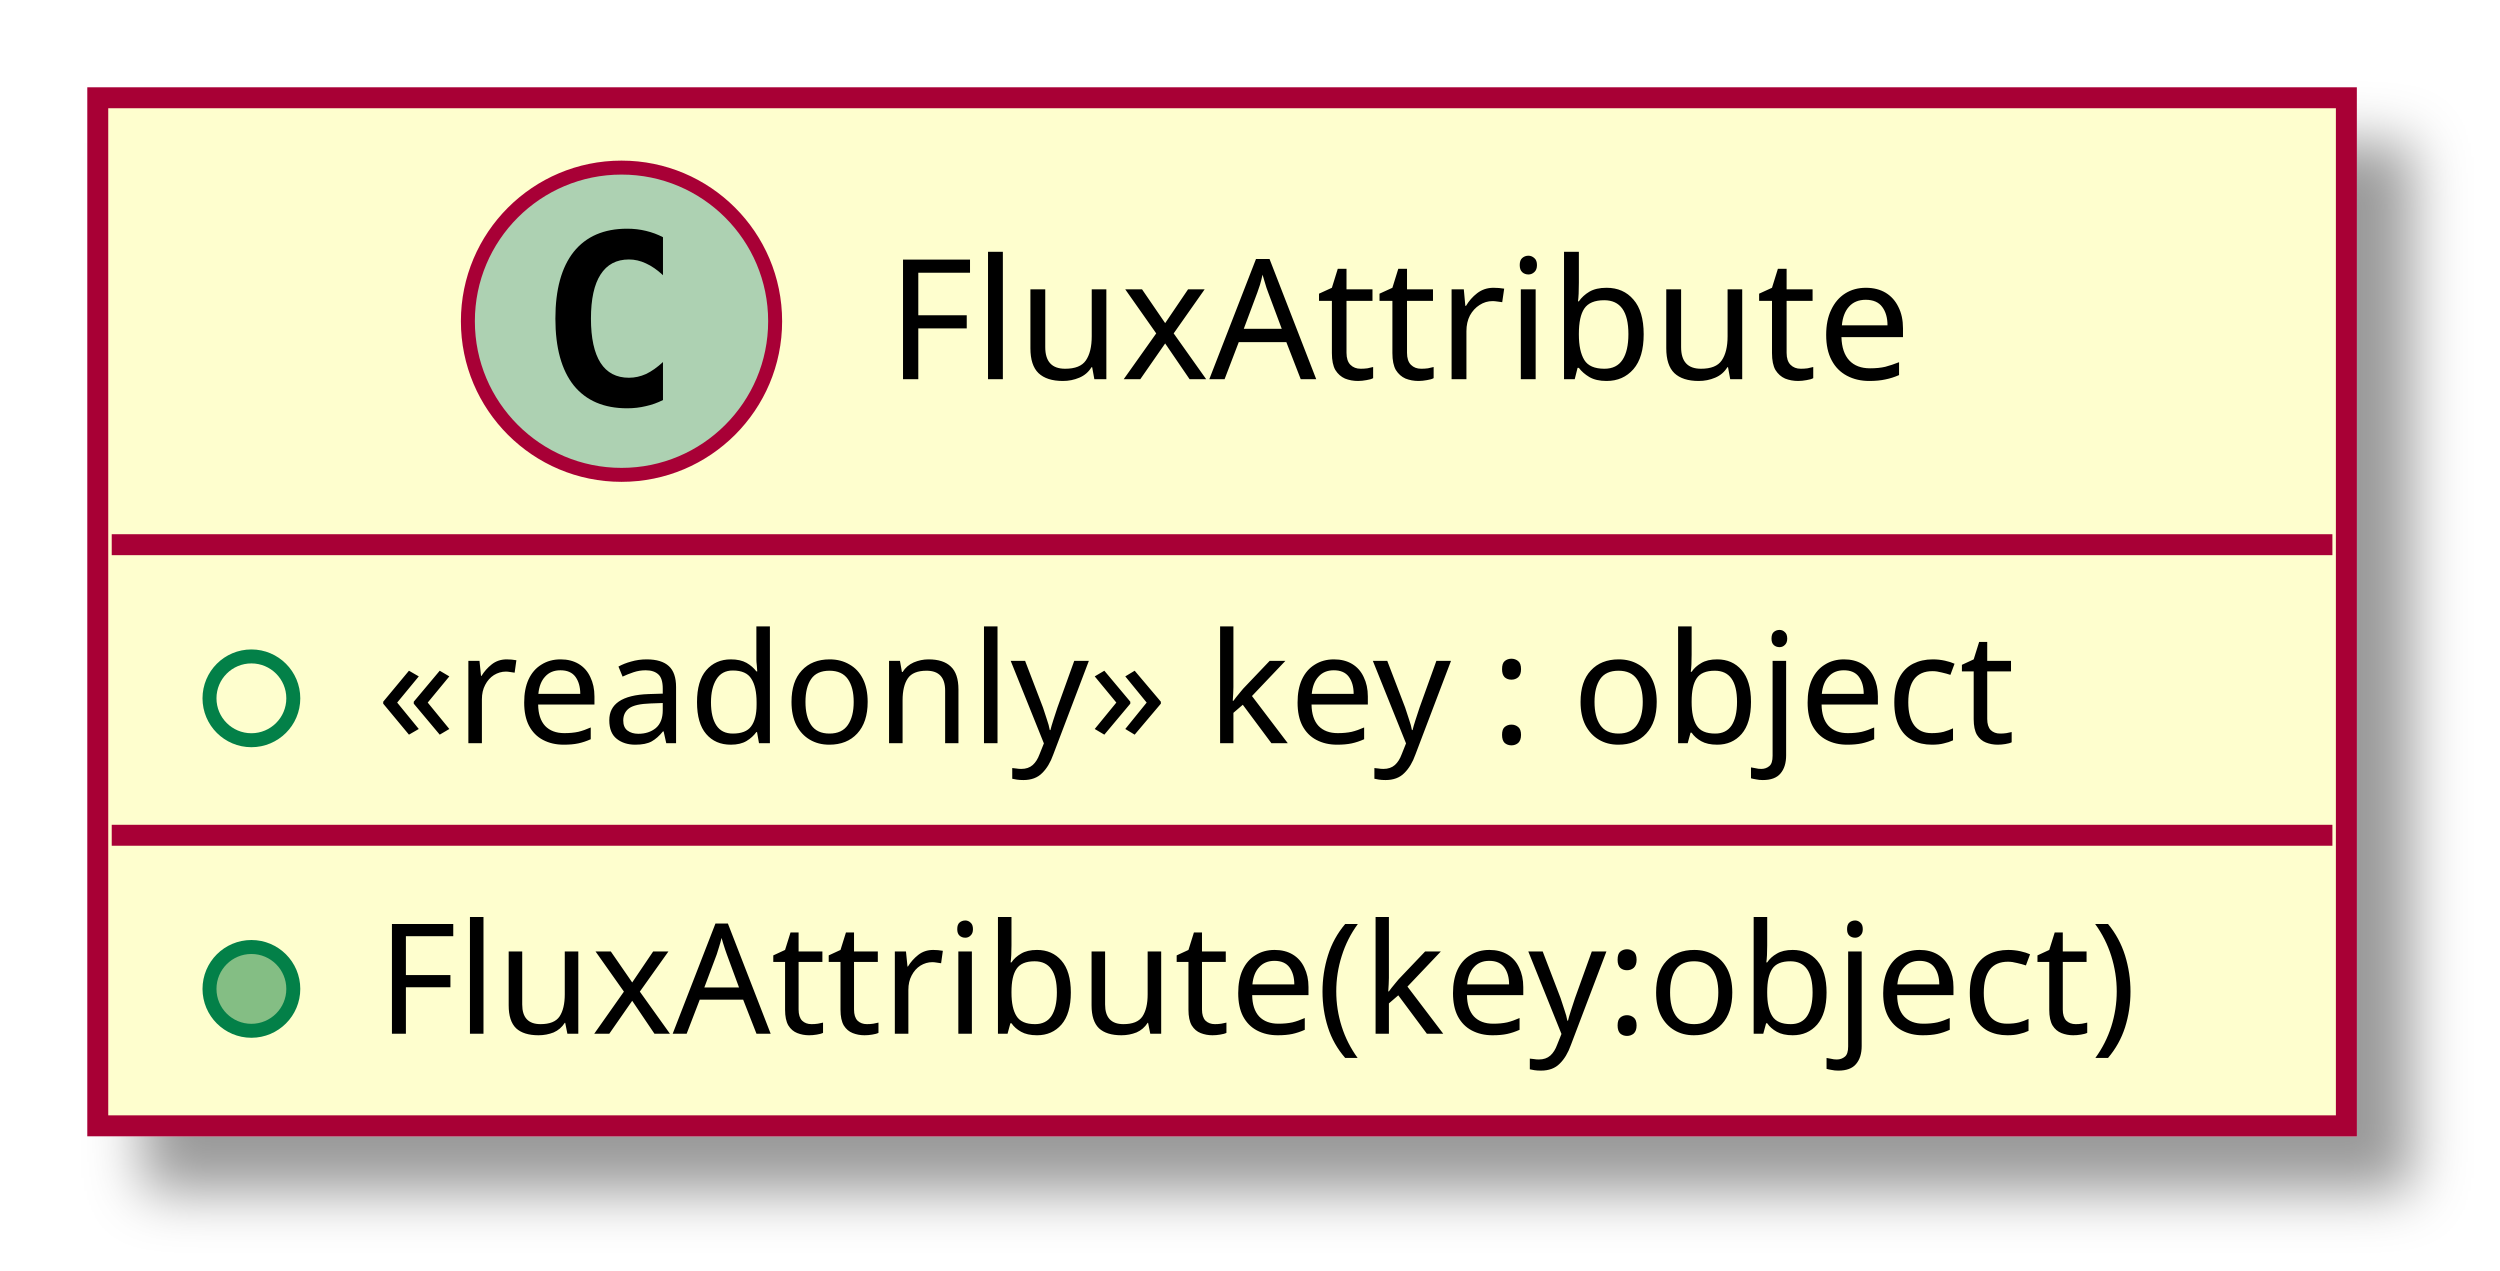
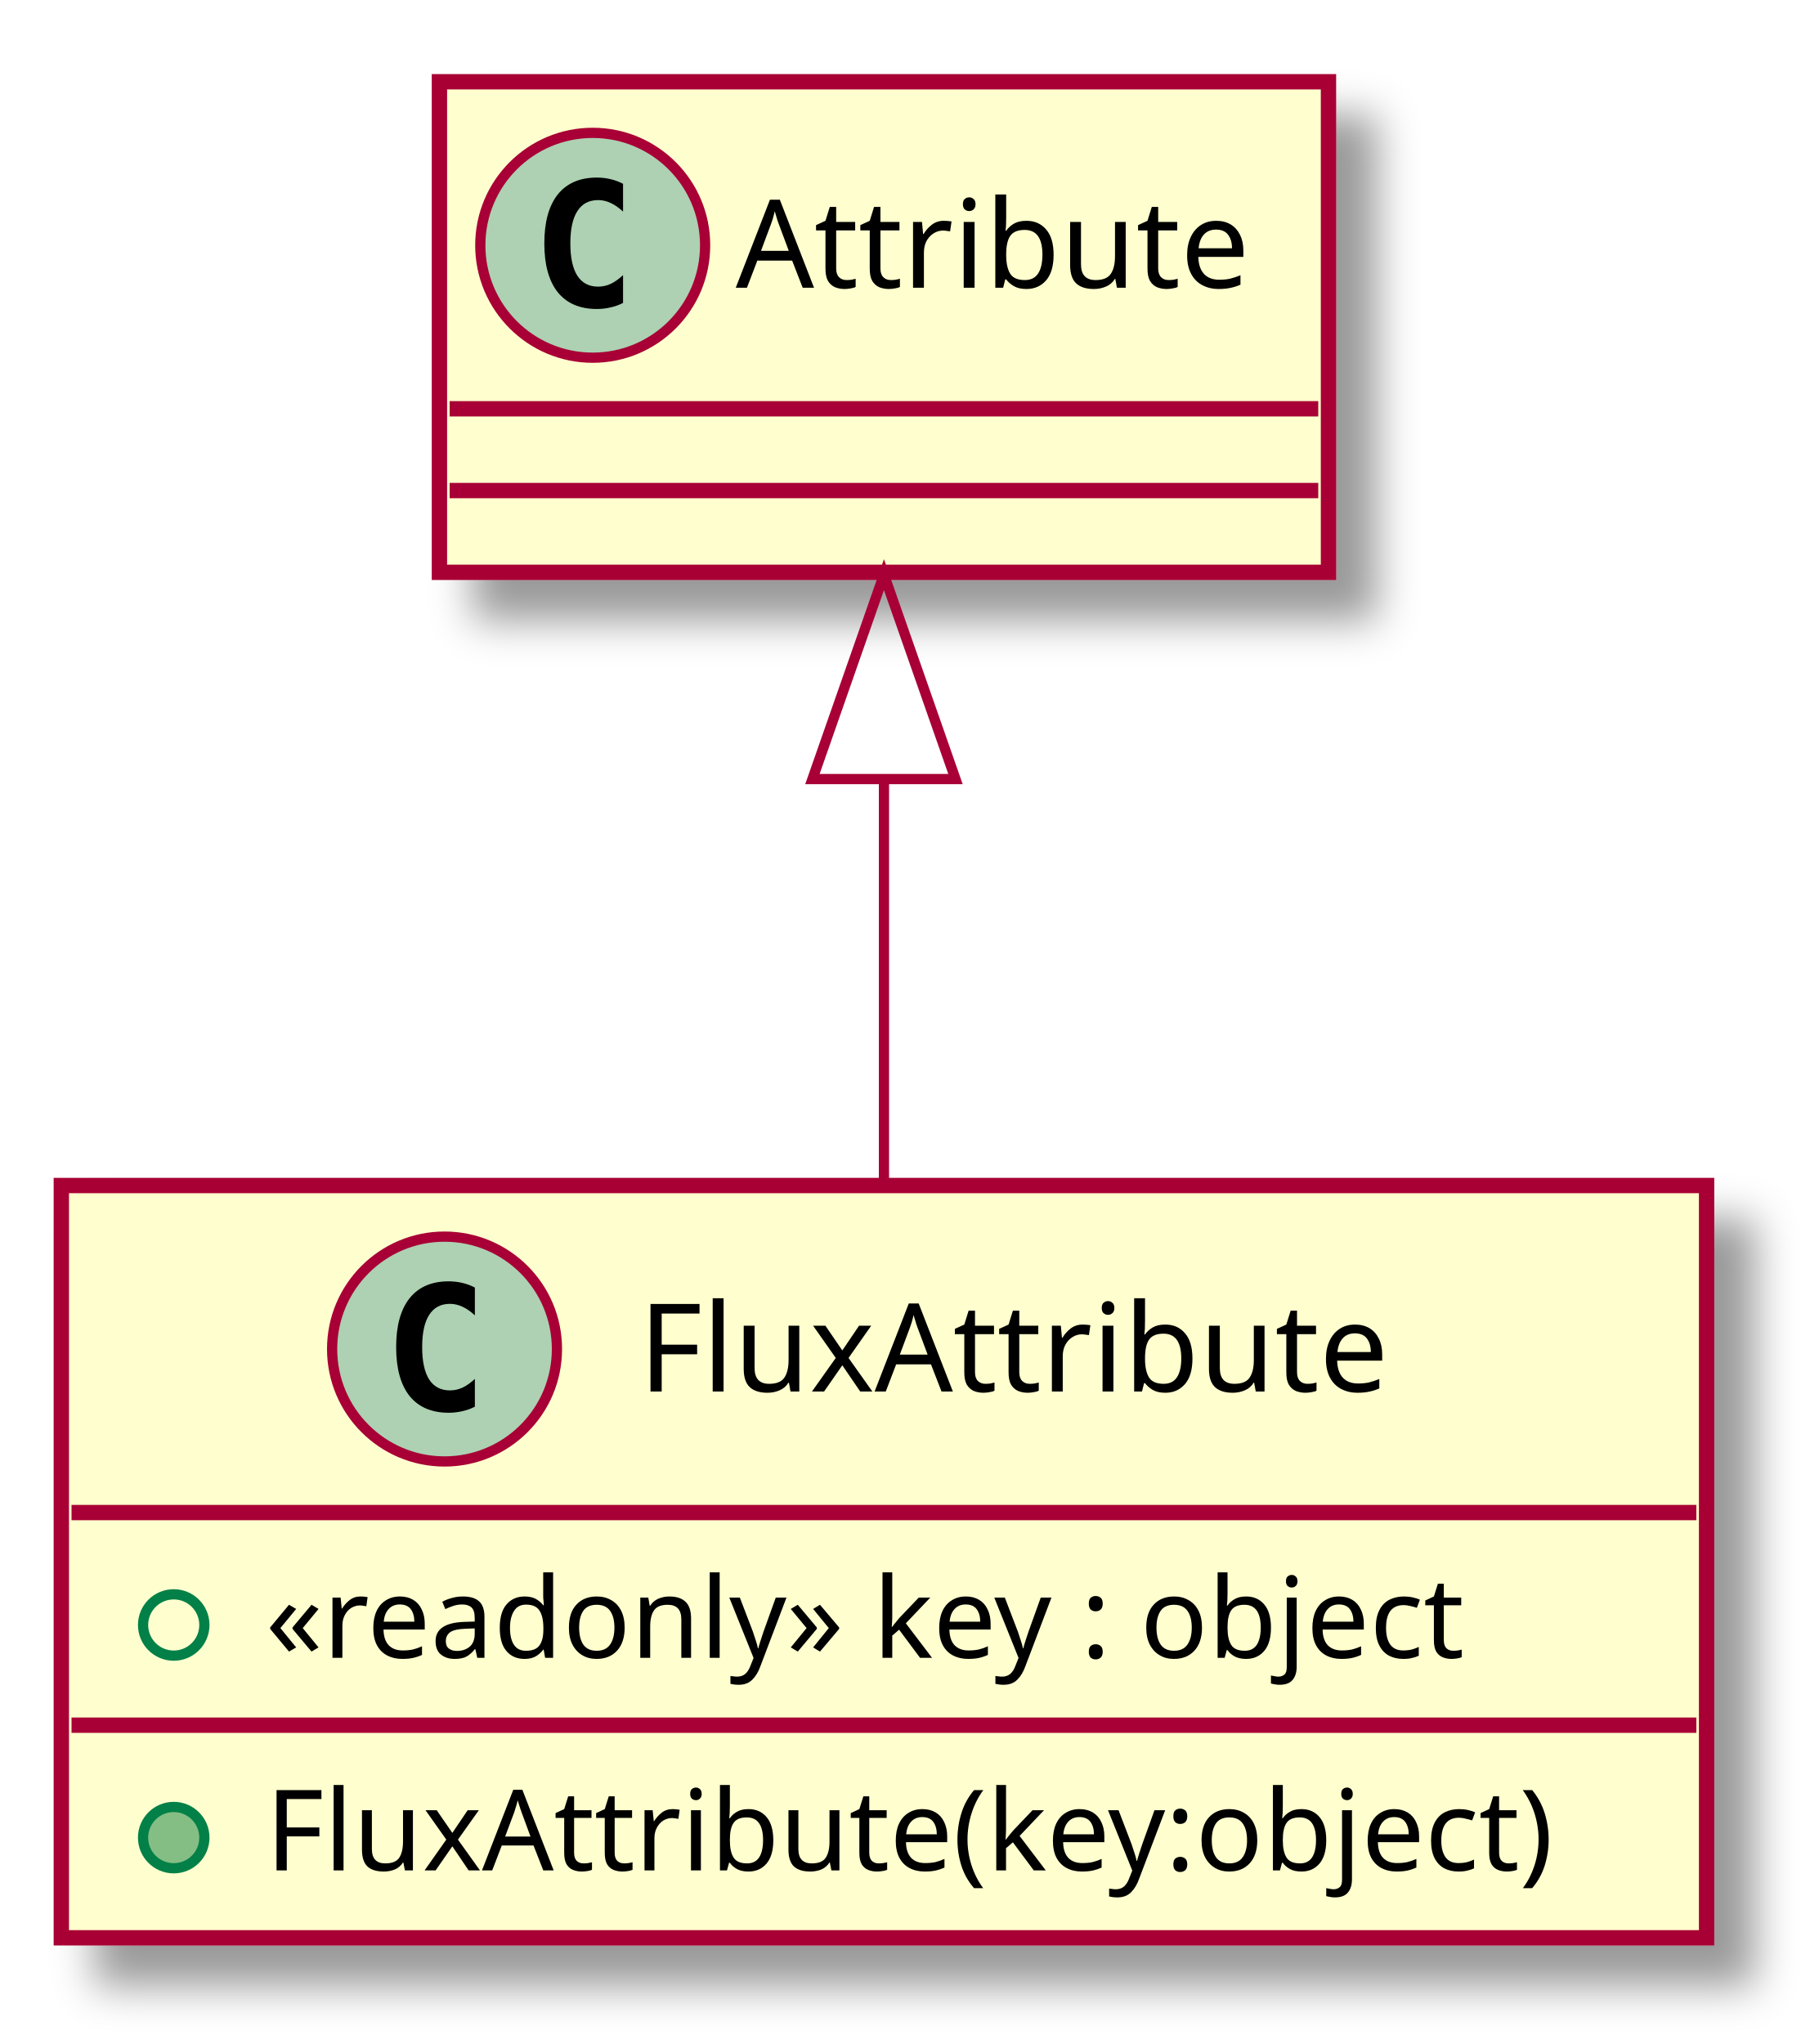
- <svg xmlns="http://www.w3.org/2000/svg" contentScriptType="application/ecmascript" contentStyleType="text/css" height="91px" preserveAspectRatio="none" style="width:179px;height:91px;" version="1.1" viewBox="0 0 179 91" width="179px" zoomAndPan="magnify">
+ <svg xmlns="http://www.w3.org/2000/svg" contentScriptType="application/ecmascript" contentStyleType="text/css" height="200px" preserveAspectRatio="none" style="width:178px;height:200px;" version="1.1" viewBox="0 0 178 200" width="178px" zoomAndPan="magnify">
  <defs>
-     <filter height="300%" id="f1d2uxi0w5b85x" width="300%" x="-1" y="-1">
+     <filter height="300%" id="fhuyog2smmajb" width="300%" x="-1" y="-1">
      <feGaussianBlur result="blurOut" stdDeviation="2.0" />
      <feColorMatrix in="blurOut" result="blurOut2" type="matrix" values="0 0 0 0 0 0 0 0 0 0 0 0 0 0 0 0 0 0 .4 0" />
      <feOffset dx="4.0" dy="4.0" in="blurOut2" result="blurOut3" />
      <feBlend in="SourceGraphic" in2="blurOut3" mode="normal" />
    </filter>
  </defs>
  <g>
-     <rect fill="#FEFECE" filter="url(#f1d2uxi0w5b85x)" height="73.609" id="FluxAttribute" style="stroke: #A80036; stroke-width: 1.5;" width="161" x="7" y="7" />
-     <ellipse cx="44.5" cy="23" fill="#ADD1B2" rx="11" ry="11" style="stroke: #A80036; stroke-width: 1.0;" />
-     <path d="M47.469,28.641 Q46.891,28.938 46.25,29.078 Q45.609,29.234 44.906,29.234 Q42.406,29.234 41.078,27.594 Q39.766,25.938 39.766,22.812 Q39.766,19.688 41.078,18.031 Q42.406,16.375 44.906,16.375 Q45.609,16.375 46.25,16.531 Q46.906,16.688 47.469,16.984 L47.469,19.703 Q46.844,19.125 46.25,18.859 Q45.656,18.578 45.031,18.578 Q43.688,18.578 43,19.656 Q42.312,20.719 42.312,22.812 Q42.312,24.906 43,25.984 Q43.688,27.047 45.031,27.047 Q45.656,27.047 46.25,26.781 Q46.844,26.5 47.469,25.922 L47.469,28.641 Z " />
-     <text fill="#000000" font-family="sans-serif" font-size="12" lengthAdjust="spacingAndGlyphs" textLength="79" x="63.5" y="27.154">FluxAttribute</text>
-     <line style="stroke: #A80036; stroke-width: 1.5;" x1="8" x2="167" y1="39" y2="39" />
-     <ellipse cx="18" cy="50" fill="none" rx="3" ry="3" style="stroke: #038048; stroke-width: 1.0;" />
-     <text fill="#000000" font-family="sans-serif" font-size="11" lengthAdjust="spacingAndGlyphs" textLength="132" x="27" y="53.21">«readonly» key : object</text>
-     <line style="stroke: #A80036; stroke-width: 1.5;" x1="8" x2="167" y1="59.805" y2="59.805" />
-     <ellipse cx="18" cy="70.805" fill="#84BE84" rx="3" ry="3" style="stroke: #038048; stroke-width: 1.0;" />
-     <text fill="#000000" font-family="sans-serif" font-size="11" lengthAdjust="spacingAndGlyphs" textLength="135" x="27" y="74.015">FluxAttribute(key:object)</text>
+     <rect fill="#FEFECE" filter="url(#fhuyog2smmajb)" height="73.609" id="FluxAttribute" style="stroke: #A80036; stroke-width: 1.5;" width="161" x="6" y="116" />
+     <ellipse cx="43.5" cy="132" fill="#ADD1B2" rx="11" ry="11" style="stroke: #A80036; stroke-width: 1.0;" />
+     <path d="M46.469,137.641 Q45.891,137.938 45.25,138.078 Q44.609,138.234 43.906,138.234 Q41.406,138.234 40.078,136.594 Q38.766,134.938 38.766,131.812 Q38.766,128.688 40.078,127.031 Q41.406,125.375 43.906,125.375 Q44.609,125.375 45.25,125.531 Q45.906,125.688 46.469,125.984 L46.469,128.703 Q45.844,128.125 45.25,127.859 Q44.656,127.578 44.031,127.578 Q42.688,127.578 42,128.656 Q41.312,129.719 41.312,131.812 Q41.312,133.906 42,134.984 Q42.688,136.047 44.031,136.047 Q44.656,136.047 45.25,135.781 Q45.844,135.5 46.469,134.922 L46.469,137.641 Z " />
+     <text fill="#000000" font-family="sans-serif" font-size="12" lengthAdjust="spacingAndGlyphs" textLength="79" x="62.5" y="136.154">FluxAttribute</text>
+     <line style="stroke: #A80036; stroke-width: 1.5;" x1="7" x2="166" y1="148" y2="148" />
+     <ellipse cx="17" cy="159" fill="none" rx="3" ry="3" style="stroke: #038048; stroke-width: 1.0;" />
+     <text fill="#000000" font-family="sans-serif" font-size="11" lengthAdjust="spacingAndGlyphs" textLength="132" x="26" y="162.21">«readonly» key : object</text>
+     <line style="stroke: #A80036; stroke-width: 1.5;" x1="7" x2="166" y1="168.805" y2="168.805" />
+     <ellipse cx="17" cy="179.805" fill="#84BE84" rx="3" ry="3" style="stroke: #038048; stroke-width: 1.0;" />
+     <text fill="#000000" font-family="sans-serif" font-size="11" lengthAdjust="spacingAndGlyphs" textLength="135" x="26" y="183.015">FluxAttribute(key:object)</text>
+     <rect fill="#FEFECE" filter="url(#fhuyog2smmajb)" height="48" id="Attribute" style="stroke: #A80036; stroke-width: 1.5;" width="87" x="43" y="8" />
+     <ellipse cx="58" cy="24" fill="#ADD1B2" rx="11" ry="11" style="stroke: #A80036; stroke-width: 1.0;" />
+     <path d="M60.969,29.641 Q60.391,29.938 59.75,30.078 Q59.109,30.234 58.406,30.234 Q55.906,30.234 54.578,28.594 Q53.266,26.938 53.266,23.812 Q53.266,20.688 54.578,19.031 Q55.906,17.375 58.406,17.375 Q59.109,17.375 59.75,17.531 Q60.406,17.688 60.969,17.984 L60.969,20.703 Q60.344,20.125 59.75,19.859 Q59.156,19.578 58.531,19.578 Q57.188,19.578 56.5,20.656 Q55.812,21.719 55.812,23.812 Q55.812,25.906 56.5,26.984 Q57.188,28.047 58.531,28.047 Q59.156,28.047 59.75,27.781 Q60.344,27.5 60.969,26.922 L60.969,29.641 Z " />
+     <text fill="#000000" font-family="sans-serif" font-size="12" lengthAdjust="spacingAndGlyphs" textLength="55" x="72" y="28.154">Attribute</text>
+     <line style="stroke: #A80036; stroke-width: 1.5;" x1="44" x2="129" y1="40" y2="40" />
+     <line style="stroke: #A80036; stroke-width: 1.5;" x1="44" x2="129" y1="48" y2="48" />
+     <path d="M86.5,76.43 C86.5,89.33 86.5,103.32 86.5,115.71 " fill="none" id="Attribute&lt;-FluxAttribute" style="stroke: #A80036; stroke-width: 1.0;" />
+     <polygon fill="none" points="79.5,76.23,86.5,56.23,93.5,76.23,79.5,76.23" style="stroke: #A80036; stroke-width: 1.0;" />
  </g>
</svg>
